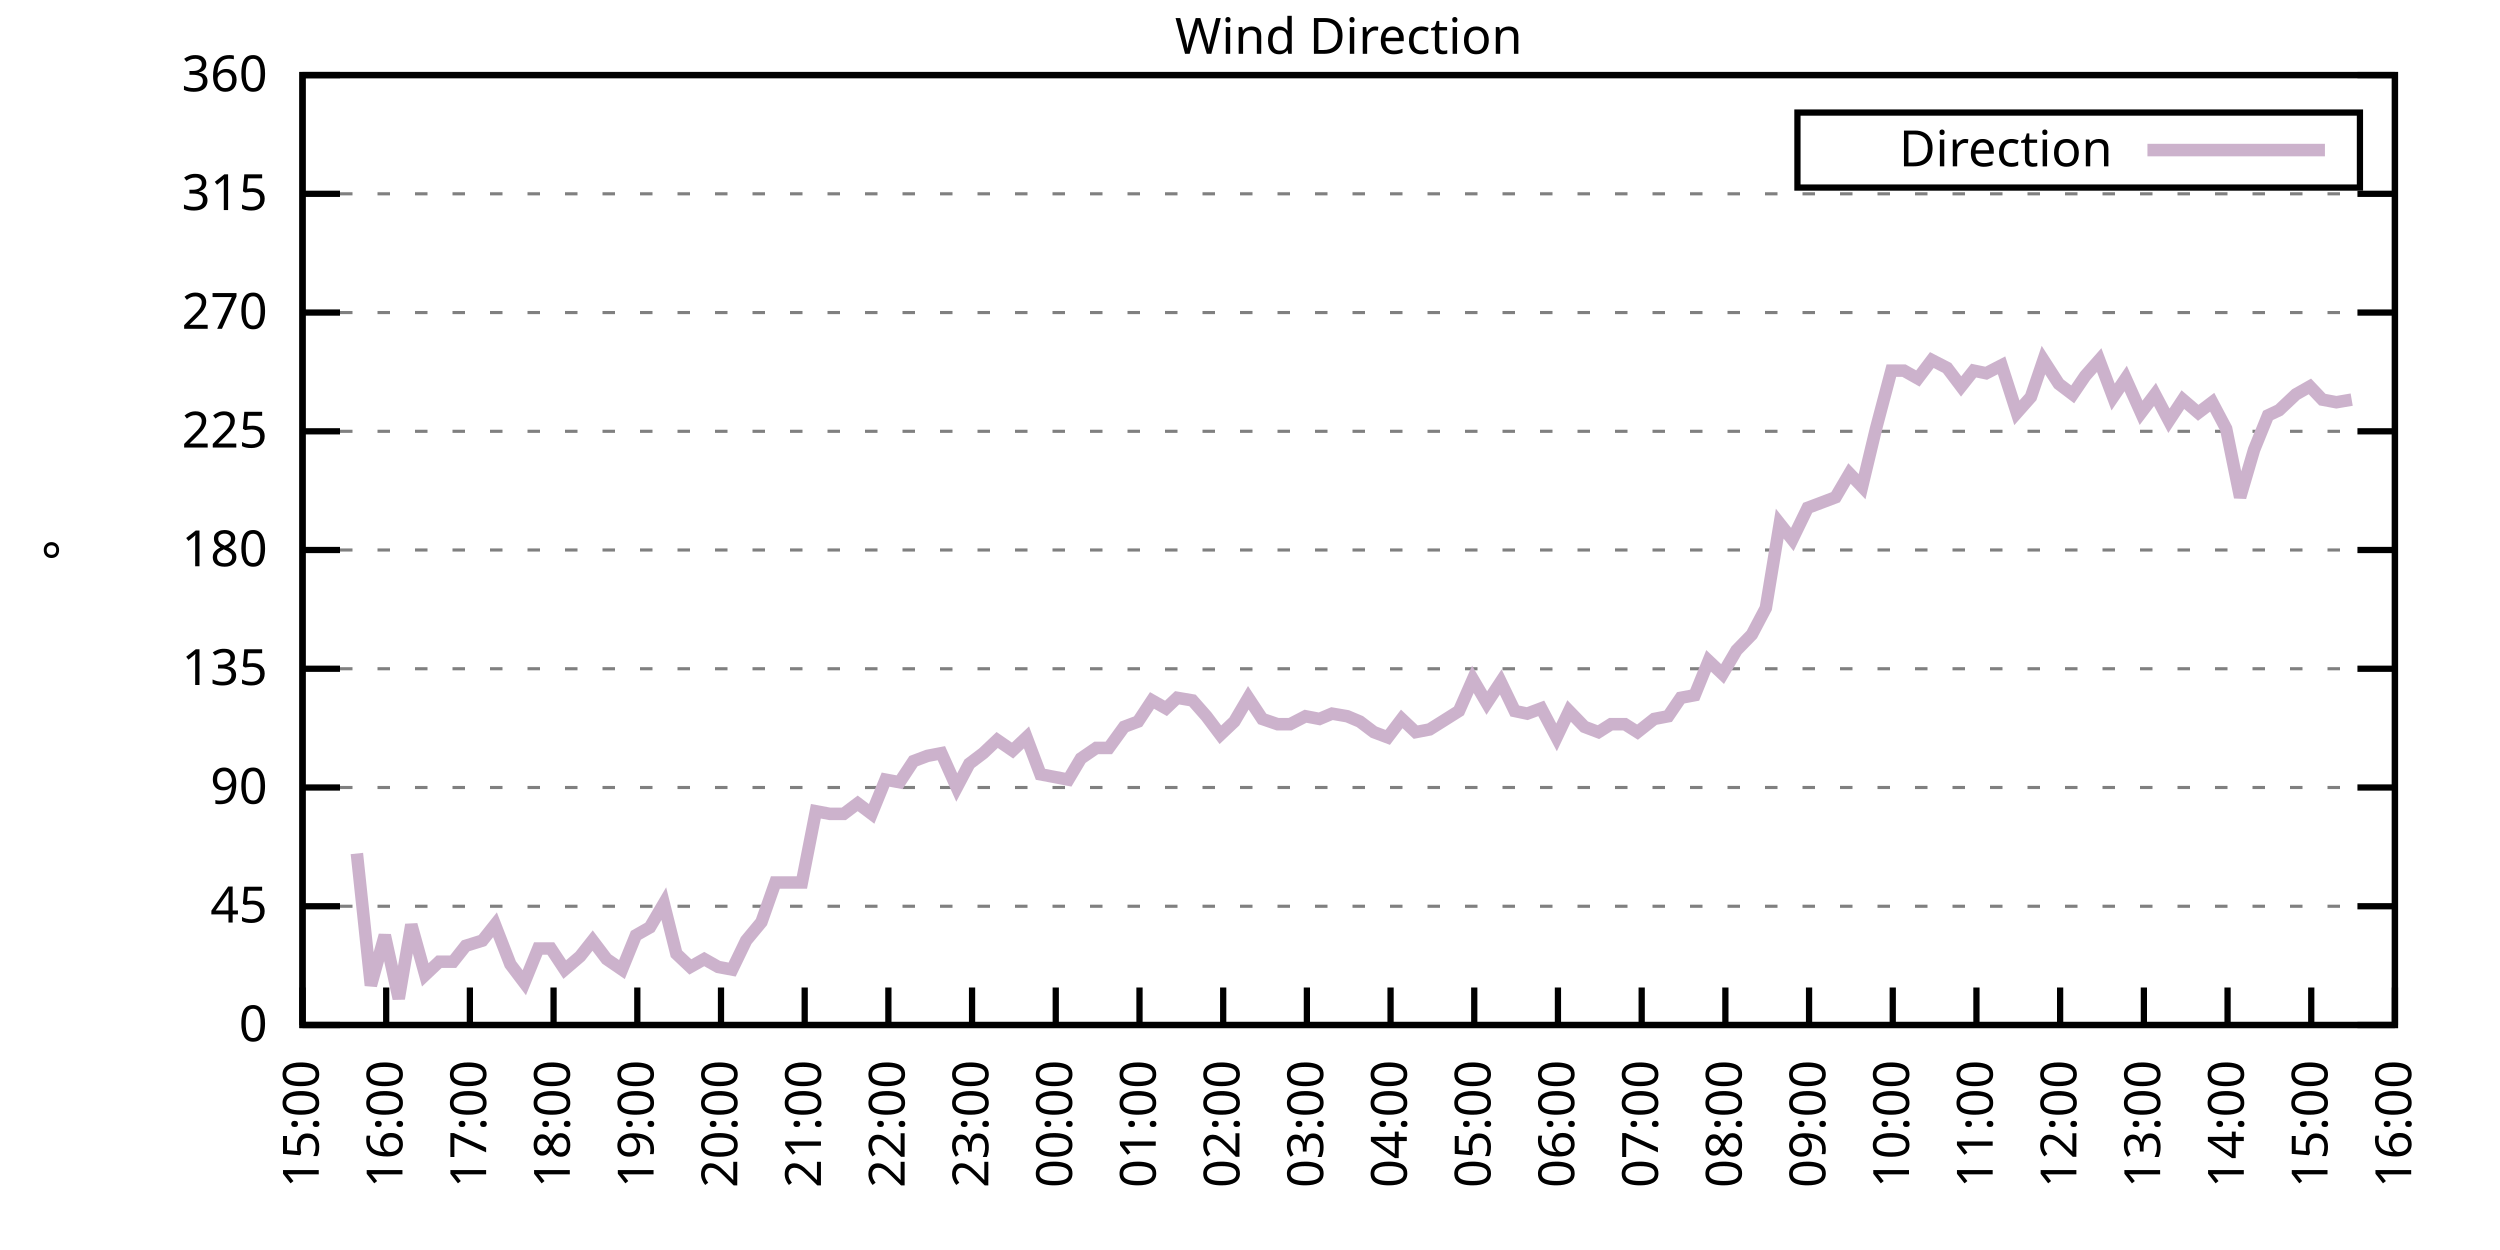
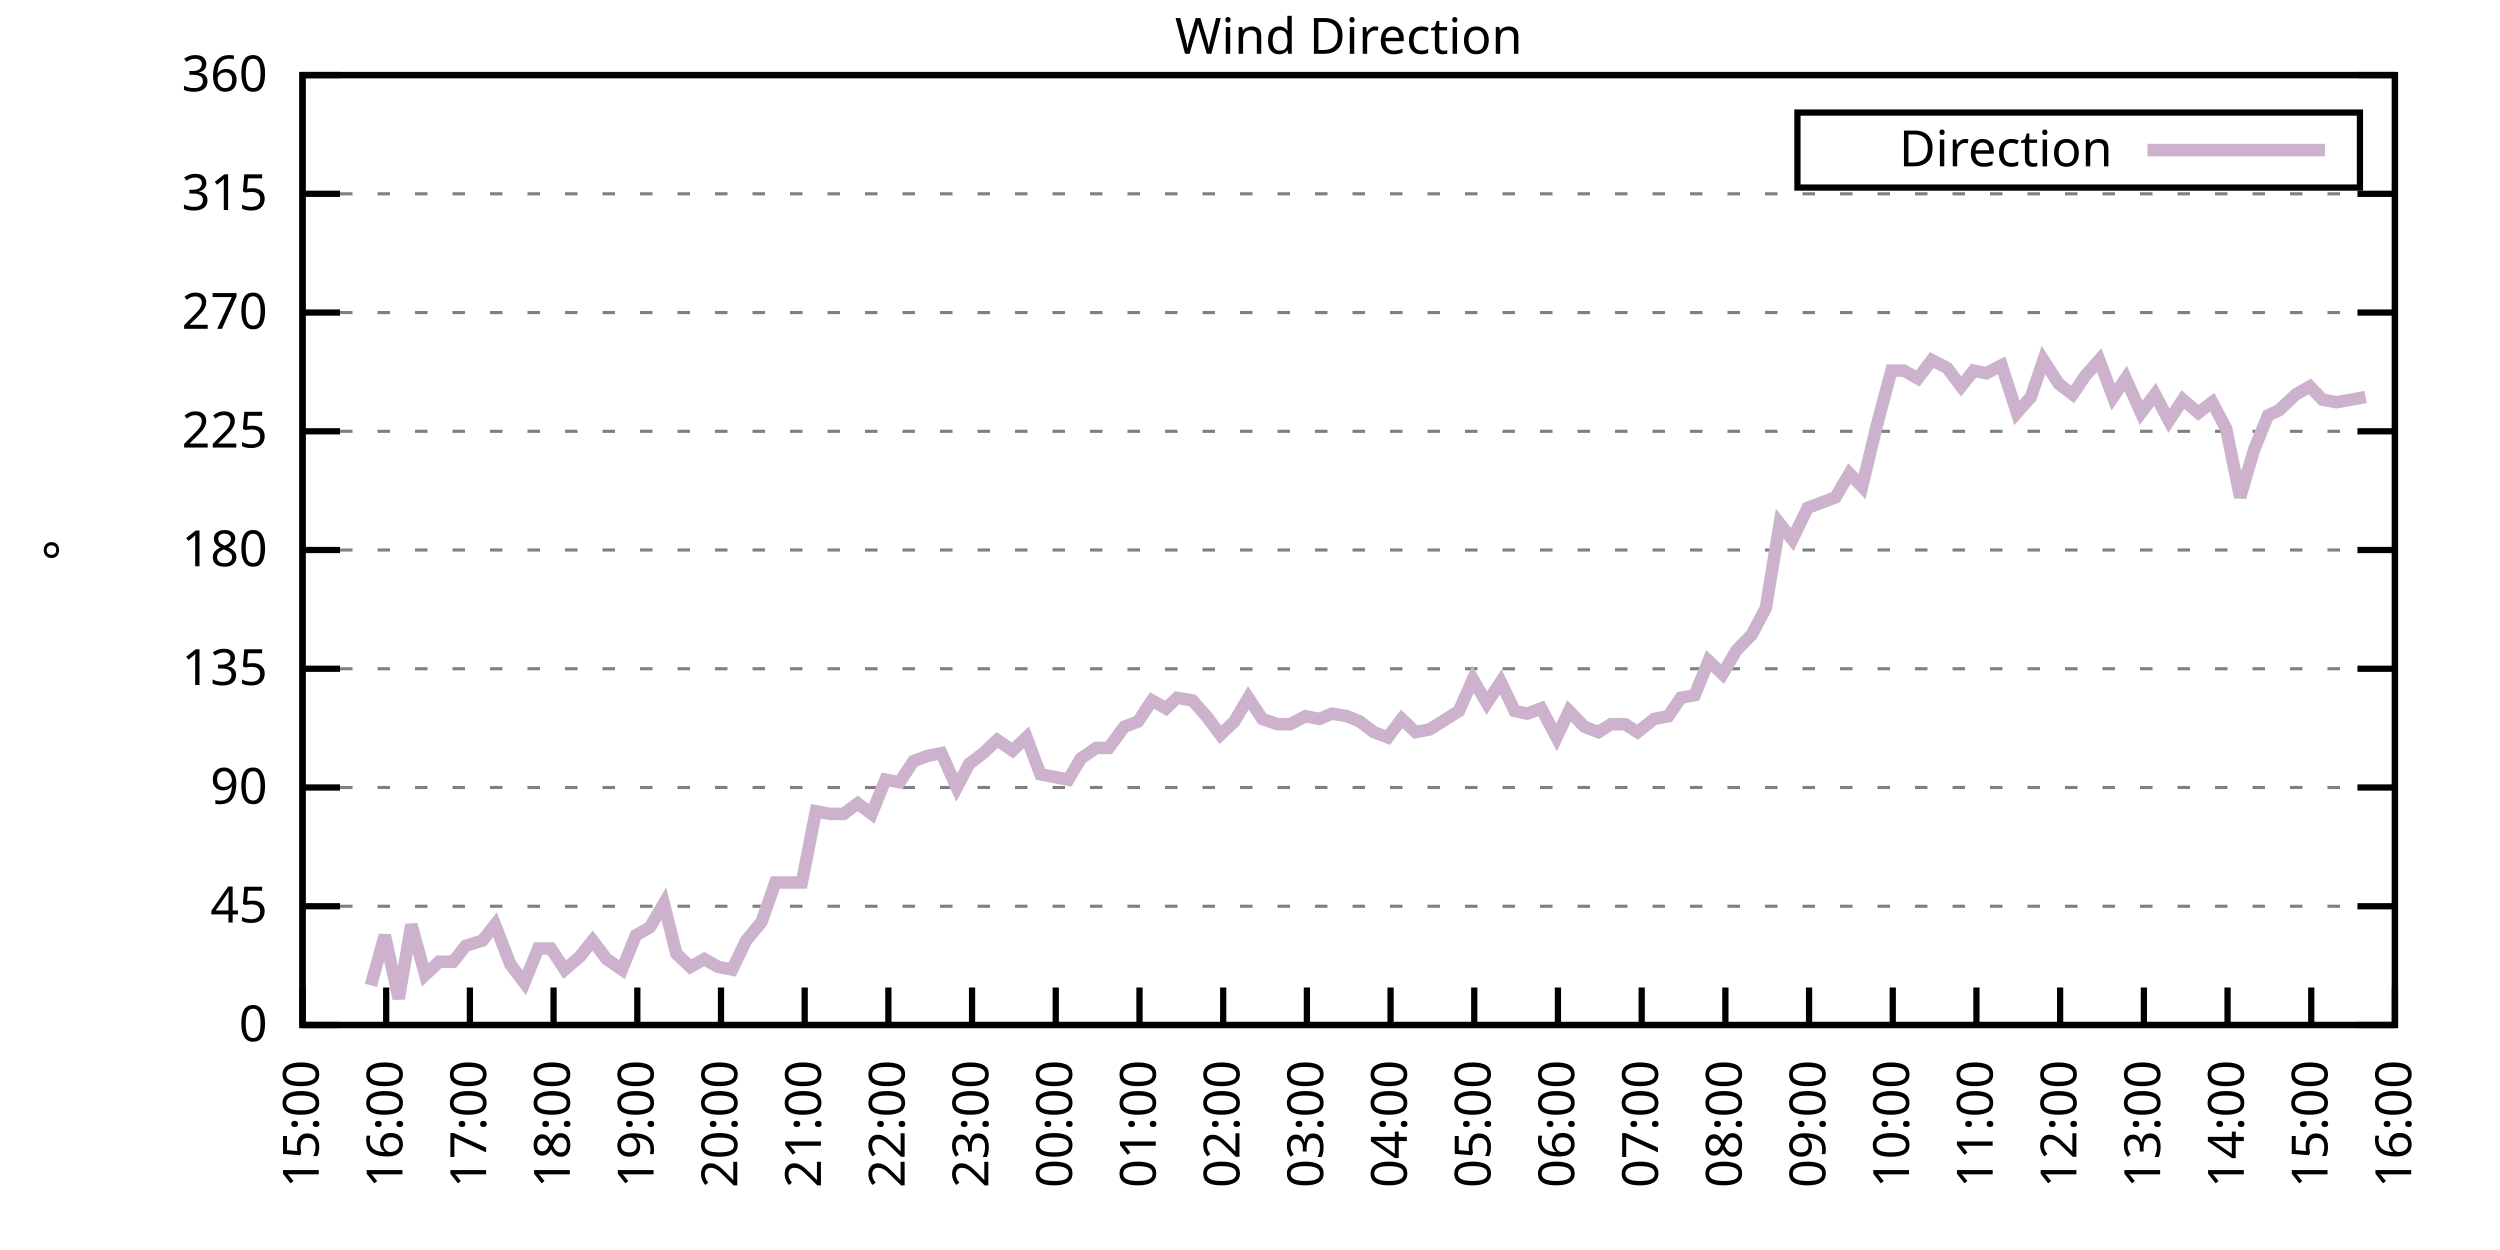
<svg xmlns="http://www.w3.org/2000/svg" xmlns:xlink="http://www.w3.org/1999/xlink" width="400" height="200" viewBox="0 0 400 200">
  <g id="gnuplot_canvas">
    <rect x="0" y="0" width="400" height="200" fill="none" />
    <defs>
      <circle id="gpDot" r="0.5" stroke-width="0.5" stroke="currentColor" />
      <path id="gpPt0" stroke-width="0.333" stroke="currentColor" d="M-1,0 h2 M0,-1 v2" />
      <path id="gpPt1" stroke-width="0.333" stroke="currentColor" d="M-1,-1 L1,1 M1,-1 L-1,1" />
      <path id="gpPt2" stroke-width="0.333" stroke="currentColor" d="M-1,0 L1,0 M0,-1 L0,1 M-1,-1 L1,1 M-1,1 L1,-1" />
      <rect id="gpPt3" stroke-width="0.333" stroke="currentColor" x="-1" y="-1" width="2" height="2" />
      <rect id="gpPt4" stroke-width="0.333" stroke="currentColor" fill="currentColor" x="-1" y="-1" width="2" height="2" />
      <circle id="gpPt5" stroke-width="0.333" stroke="currentColor" cx="0" cy="0" r="1" />
      <use xlink:href="#gpPt5" id="gpPt6" fill="currentColor" stroke="none" />
      <path id="gpPt7" stroke-width="0.333" stroke="currentColor" d="M0,-1.33 L-1.33,0.67 L1.33,0.67 z" />
      <use xlink:href="#gpPt7" id="gpPt8" fill="currentColor" stroke="none" />
      <use xlink:href="#gpPt7" id="gpPt9" stroke="currentColor" transform="rotate(180)" />
      <use xlink:href="#gpPt9" id="gpPt10" fill="currentColor" stroke="none" />
      <use xlink:href="#gpPt3" id="gpPt11" stroke="currentColor" transform="rotate(45)" />
      <use xlink:href="#gpPt11" id="gpPt12" fill="currentColor" stroke="none" />
      <path id="gpPt13" stroke-width="0.333" stroke="currentColor" d="M0,1.330 L1.265,0.411 L0.782,-1.067 L-0.782,-1.076 L-1.265,0.411 z" />
      <use xlink:href="#gpPt13" id="gpPt14" fill="currentColor" stroke="none" />
      <filter id="textbox" filterUnits="objectBoundingBox" x="0" y="0" height="1" width="1">
        <feFlood flood-color="white" flood-opacity="1" result="bgnd" />
        <feComposite in="SourceGraphic" in2="bgnd" operator="atop" />
      </filter>
      <filter id="greybox" filterUnits="objectBoundingBox" x="0" y="0" height="1" width="1">
        <feFlood flood-color="lightgrey" flood-opacity="1" result="grey" />
        <feComposite in="SourceGraphic" in2="grey" operator="atop" />
      </filter>
    </defs>
    <g fill="none" color="white" stroke="currentColor" stroke-width="1.00" stroke-linecap="butt" stroke-linejoin="miter">
</g>
    <g fill="none" color="black" stroke="currentColor" stroke-width="1.00" stroke-linecap="butt" stroke-linejoin="miter">
      <g stroke="none" shape-rendering="crispEdges">
        <polygon fill="rgb(255, 255, 255)" points="48.40,164.00 383.18,164.00 383.18,12.02 48.40,12.02 " />
      </g>
    </g>
    <g fill="none" color="black" stroke="currentColor" stroke-width="1.00" stroke-linecap="butt" stroke-linejoin="miter">
</g>
    <g fill="none" color="black" stroke="black" stroke-width="0.50" stroke-linecap="butt" stroke-linejoin="miter">
</g>
    <g fill="none" color="gray" stroke="currentColor" stroke-width="0.50" stroke-linecap="butt" stroke-linejoin="miter">
      <path stroke="gray" stroke-dasharray="2,4" class="gridline" d="M48.40,164.00 L383.19,164.00  " />
    </g>
    <g fill="none" color="gray" stroke="gray" stroke-width="1.00" stroke-linecap="butt" stroke-linejoin="miter">
</g>
    <g fill="none" color="black" stroke="currentColor" stroke-width="1.00" stroke-linecap="butt" stroke-linejoin="miter">
      <path stroke="black" d="M48.40,164.00 L54.40,164.00 M383.19,164.00 L377.19,164.00  " />
      <g transform="translate(42.80,166.60)" stroke="none" fill="black" font-family="Sans" font-size="8.00" text-anchor="end">
        <text>
          <tspan font-family="Sans"> 0</tspan>
        </text>
      </g>
    </g>
    <g fill="none" color="black" stroke="currentColor" stroke-width="1.00" stroke-linecap="butt" stroke-linejoin="miter">
</g>
    <g fill="none" color="black" stroke="black" stroke-width="0.50" stroke-linecap="butt" stroke-linejoin="miter">
</g>
    <g fill="none" color="gray" stroke="currentColor" stroke-width="0.50" stroke-linecap="butt" stroke-linejoin="miter">
      <path stroke="gray" stroke-dasharray="2,4" class="gridline" d="M48.40,145.00 L383.19,145.00  " />
    </g>
    <g fill="none" color="gray" stroke="gray" stroke-width="1.00" stroke-linecap="butt" stroke-linejoin="miter">
</g>
    <g fill="none" color="black" stroke="currentColor" stroke-width="1.00" stroke-linecap="butt" stroke-linejoin="miter">
      <path stroke="black" d="M48.40,145.00 L54.40,145.00 M383.19,145.00 L377.19,145.00  " />
      <g transform="translate(42.80,147.60)" stroke="none" fill="black" font-family="Sans" font-size="8.00" text-anchor="end">
        <text>
          <tspan font-family="Sans"> 45</tspan>
        </text>
      </g>
    </g>
    <g fill="none" color="black" stroke="currentColor" stroke-width="1.00" stroke-linecap="butt" stroke-linejoin="miter">
</g>
    <g fill="none" color="black" stroke="black" stroke-width="0.50" stroke-linecap="butt" stroke-linejoin="miter">
</g>
    <g fill="none" color="gray" stroke="currentColor" stroke-width="0.50" stroke-linecap="butt" stroke-linejoin="miter">
      <path stroke="gray" stroke-dasharray="2,4" class="gridline" d="M48.40,126.00 L383.19,126.00  " />
    </g>
    <g fill="none" color="gray" stroke="gray" stroke-width="1.00" stroke-linecap="butt" stroke-linejoin="miter">
</g>
    <g fill="none" color="black" stroke="currentColor" stroke-width="1.00" stroke-linecap="butt" stroke-linejoin="miter">
      <path stroke="black" d="M48.40,126.00 L54.40,126.00 M383.19,126.00 L377.19,126.00  " />
      <g transform="translate(42.80,128.60)" stroke="none" fill="black" font-family="Sans" font-size="8.00" text-anchor="end">
        <text>
          <tspan font-family="Sans"> 90</tspan>
        </text>
      </g>
    </g>
    <g fill="none" color="black" stroke="currentColor" stroke-width="1.00" stroke-linecap="butt" stroke-linejoin="miter">
</g>
    <g fill="none" color="black" stroke="black" stroke-width="0.50" stroke-linecap="butt" stroke-linejoin="miter">
</g>
    <g fill="none" color="gray" stroke="currentColor" stroke-width="0.50" stroke-linecap="butt" stroke-linejoin="miter">
      <path stroke="gray" stroke-dasharray="2,4" class="gridline" d="M48.40,107.00 L383.19,107.00  " />
    </g>
    <g fill="none" color="gray" stroke="gray" stroke-width="1.00" stroke-linecap="butt" stroke-linejoin="miter">
</g>
    <g fill="none" color="black" stroke="currentColor" stroke-width="1.00" stroke-linecap="butt" stroke-linejoin="miter">
      <path stroke="black" d="M48.40,107.00 L54.40,107.00 M383.19,107.00 L377.19,107.00  " />
      <g transform="translate(42.80,109.60)" stroke="none" fill="black" font-family="Sans" font-size="8.00" text-anchor="end">
        <text>
          <tspan font-family="Sans"> 135</tspan>
        </text>
      </g>
    </g>
    <g fill="none" color="black" stroke="currentColor" stroke-width="1.00" stroke-linecap="butt" stroke-linejoin="miter">
</g>
    <g fill="none" color="black" stroke="black" stroke-width="0.50" stroke-linecap="butt" stroke-linejoin="miter">
</g>
    <g fill="none" color="gray" stroke="currentColor" stroke-width="0.50" stroke-linecap="butt" stroke-linejoin="miter">
      <path stroke="gray" stroke-dasharray="2,4" class="gridline" d="M48.40,88.00 L383.19,88.00  " />
    </g>
    <g fill="none" color="gray" stroke="gray" stroke-width="1.00" stroke-linecap="butt" stroke-linejoin="miter">
</g>
    <g fill="none" color="black" stroke="currentColor" stroke-width="1.00" stroke-linecap="butt" stroke-linejoin="miter">
      <path stroke="black" d="M48.40,88.00 L54.40,88.00 M383.19,88.00 L377.19,88.00  " />
      <g transform="translate(42.80,90.60)" stroke="none" fill="black" font-family="Sans" font-size="8.00" text-anchor="end">
        <text>
          <tspan font-family="Sans"> 180</tspan>
        </text>
      </g>
    </g>
    <g fill="none" color="black" stroke="currentColor" stroke-width="1.00" stroke-linecap="butt" stroke-linejoin="miter">
</g>
    <g fill="none" color="black" stroke="black" stroke-width="0.50" stroke-linecap="butt" stroke-linejoin="miter">
</g>
    <g fill="none" color="gray" stroke="currentColor" stroke-width="0.50" stroke-linecap="butt" stroke-linejoin="miter">
      <path stroke="gray" stroke-dasharray="2,4" class="gridline" d="M48.40,69.01 L383.19,69.01  " />
    </g>
    <g fill="none" color="gray" stroke="gray" stroke-width="1.00" stroke-linecap="butt" stroke-linejoin="miter">
</g>
    <g fill="none" color="black" stroke="currentColor" stroke-width="1.00" stroke-linecap="butt" stroke-linejoin="miter">
      <path stroke="black" d="M48.40,69.01 L54.40,69.01 M383.19,69.01 L377.19,69.01  " />
      <g transform="translate(42.80,71.61)" stroke="none" fill="black" font-family="Sans" font-size="8.00" text-anchor="end">
        <text>
          <tspan font-family="Sans"> 225</tspan>
        </text>
      </g>
    </g>
    <g fill="none" color="black" stroke="currentColor" stroke-width="1.00" stroke-linecap="butt" stroke-linejoin="miter">
</g>
    <g fill="none" color="black" stroke="black" stroke-width="0.50" stroke-linecap="butt" stroke-linejoin="miter">
</g>
    <g fill="none" color="gray" stroke="currentColor" stroke-width="0.50" stroke-linecap="butt" stroke-linejoin="miter">
      <path stroke="gray" stroke-dasharray="2,4" class="gridline" d="M48.40,50.01 L383.19,50.01  " />
    </g>
    <g fill="none" color="gray" stroke="gray" stroke-width="1.00" stroke-linecap="butt" stroke-linejoin="miter">
</g>
    <g fill="none" color="black" stroke="currentColor" stroke-width="1.00" stroke-linecap="butt" stroke-linejoin="miter">
      <path stroke="black" d="M48.40,50.01 L54.40,50.01 M383.19,50.01 L377.19,50.01  " />
      <g transform="translate(42.80,52.61)" stroke="none" fill="black" font-family="Sans" font-size="8.00" text-anchor="end">
        <text>
          <tspan font-family="Sans"> 270</tspan>
        </text>
      </g>
    </g>
    <g fill="none" color="black" stroke="currentColor" stroke-width="1.00" stroke-linecap="butt" stroke-linejoin="miter">
</g>
    <g fill="none" color="black" stroke="black" stroke-width="0.50" stroke-linecap="butt" stroke-linejoin="miter">
</g>
    <g fill="none" color="gray" stroke="currentColor" stroke-width="0.50" stroke-linecap="butt" stroke-linejoin="miter">
      <path stroke="gray" stroke-dasharray="2,4" class="gridline" d="M48.40,31.01 L383.19,31.01  " />
    </g>
    <g fill="none" color="gray" stroke="gray" stroke-width="1.00" stroke-linecap="butt" stroke-linejoin="miter">
</g>
    <g fill="none" color="black" stroke="currentColor" stroke-width="1.00" stroke-linecap="butt" stroke-linejoin="miter">
      <path stroke="black" d="M48.40,31.01 L54.40,31.01 M383.19,31.01 L377.19,31.01  " />
      <g transform="translate(42.80,33.61)" stroke="none" fill="black" font-family="Sans" font-size="8.00" text-anchor="end">
        <text>
          <tspan font-family="Sans"> 315</tspan>
        </text>
      </g>
    </g>
    <g fill="none" color="black" stroke="currentColor" stroke-width="1.00" stroke-linecap="butt" stroke-linejoin="miter">
</g>
    <g fill="none" color="black" stroke="black" stroke-width="0.50" stroke-linecap="butt" stroke-linejoin="miter">
</g>
    <g fill="none" color="gray" stroke="currentColor" stroke-width="0.50" stroke-linecap="butt" stroke-linejoin="miter">
      <path stroke="gray" stroke-dasharray="2,4" class="gridline" d="M48.40,12.01 L383.19,12.01  " />
    </g>
    <g fill="none" color="gray" stroke="gray" stroke-width="1.00" stroke-linecap="butt" stroke-linejoin="miter">
</g>
    <g fill="none" color="black" stroke="currentColor" stroke-width="1.00" stroke-linecap="butt" stroke-linejoin="miter">
      <path stroke="black" d="M48.40,12.01 L54.40,12.01 M383.19,12.01 L377.19,12.01  " />
      <g transform="translate(42.80,14.61)" stroke="none" fill="black" font-family="Sans" font-size="8.00" text-anchor="end">
        <text>
          <tspan font-family="Sans"> 360</tspan>
        </text>
      </g>
    </g>
    <g fill="none" color="black" stroke="currentColor" stroke-width="1.00" stroke-linecap="butt" stroke-linejoin="miter">
      <path stroke="black" d="M48.40,164.00 L48.40,158.00  " />
      <g transform="translate(51.00,169.60) rotate(270.00)" stroke="none" fill="black" font-family="Sans" font-size="8.00" text-anchor="end">
        <text>
          <tspan font-family="Sans">15:00</tspan>
        </text>
      </g>
    </g>
    <g fill="none" color="black" stroke="currentColor" stroke-width="1.00" stroke-linecap="butt" stroke-linejoin="miter">
      <path stroke="black" d="M61.79,164.00 L61.79,158.00  " />
      <g transform="translate(64.39,169.60) rotate(270.00)" stroke="none" fill="black" font-family="Sans" font-size="8.00" text-anchor="end">
        <text>
          <tspan font-family="Sans">16:00</tspan>
        </text>
      </g>
    </g>
    <g fill="none" color="black" stroke="currentColor" stroke-width="1.00" stroke-linecap="butt" stroke-linejoin="miter">
      <path stroke="black" d="M75.18,164.00 L75.18,158.00  " />
      <g transform="translate(77.78,169.60) rotate(270.00)" stroke="none" fill="black" font-family="Sans" font-size="8.00" text-anchor="end">
        <text>
          <tspan font-family="Sans">17:00</tspan>
        </text>
      </g>
    </g>
    <g fill="none" color="black" stroke="currentColor" stroke-width="1.00" stroke-linecap="butt" stroke-linejoin="miter">
      <path stroke="black" d="M88.57,164.00 L88.57,158.00  " />
      <g transform="translate(91.17,169.60) rotate(270.00)" stroke="none" fill="black" font-family="Sans" font-size="8.00" text-anchor="end">
        <text>
          <tspan font-family="Sans">18:00</tspan>
        </text>
      </g>
    </g>
    <g fill="none" color="black" stroke="currentColor" stroke-width="1.00" stroke-linecap="butt" stroke-linejoin="miter">
      <path stroke="black" d="M101.97,164.00 L101.97,158.00  " />
      <g transform="translate(104.57,169.60) rotate(270.00)" stroke="none" fill="black" font-family="Sans" font-size="8.00" text-anchor="end">
        <text>
          <tspan font-family="Sans">19:00</tspan>
        </text>
      </g>
    </g>
    <g fill="none" color="black" stroke="currentColor" stroke-width="1.00" stroke-linecap="butt" stroke-linejoin="miter">
      <path stroke="black" d="M115.36,164.00 L115.36,158.00  " />
      <g transform="translate(117.96,169.60) rotate(270.00)" stroke="none" fill="black" font-family="Sans" font-size="8.00" text-anchor="end">
        <text>
          <tspan font-family="Sans">20:00</tspan>
        </text>
      </g>
    </g>
    <g fill="none" color="black" stroke="currentColor" stroke-width="1.00" stroke-linecap="butt" stroke-linejoin="miter">
      <path stroke="black" d="M128.75,164.00 L128.75,158.00  " />
      <g transform="translate(131.35,169.60) rotate(270.00)" stroke="none" fill="black" font-family="Sans" font-size="8.00" text-anchor="end">
        <text>
          <tspan font-family="Sans">21:00</tspan>
        </text>
      </g>
    </g>
    <g fill="none" color="black" stroke="currentColor" stroke-width="1.00" stroke-linecap="butt" stroke-linejoin="miter">
      <path stroke="black" d="M142.14,164.00 L142.14,158.00  " />
      <g transform="translate(144.74,169.60) rotate(270.00)" stroke="none" fill="black" font-family="Sans" font-size="8.00" text-anchor="end">
        <text>
          <tspan font-family="Sans">22:00</tspan>
        </text>
      </g>
    </g>
    <g fill="none" color="black" stroke="currentColor" stroke-width="1.00" stroke-linecap="butt" stroke-linejoin="miter">
      <path stroke="black" d="M155.53,164.00 L155.53,158.00  " />
      <g transform="translate(158.13,169.60) rotate(270.00)" stroke="none" fill="black" font-family="Sans" font-size="8.00" text-anchor="end">
        <text>
          <tspan font-family="Sans">23:00</tspan>
        </text>
      </g>
    </g>
    <g fill="none" color="black" stroke="currentColor" stroke-width="1.00" stroke-linecap="butt" stroke-linejoin="miter">
      <path stroke="black" d="M168.92,164.00 L168.92,158.00  " />
      <g transform="translate(171.52,169.60) rotate(270.00)" stroke="none" fill="black" font-family="Sans" font-size="8.00" text-anchor="end">
        <text>
          <tspan font-family="Sans">00:00</tspan>
        </text>
      </g>
    </g>
    <g fill="none" color="black" stroke="currentColor" stroke-width="1.00" stroke-linecap="butt" stroke-linejoin="miter">
      <path stroke="black" d="M182.32,164.00 L182.32,158.00  " />
      <g transform="translate(184.92,169.60) rotate(270.00)" stroke="none" fill="black" font-family="Sans" font-size="8.00" text-anchor="end">
        <text>
          <tspan font-family="Sans">01:00</tspan>
        </text>
      </g>
    </g>
    <g fill="none" color="black" stroke="currentColor" stroke-width="1.00" stroke-linecap="butt" stroke-linejoin="miter">
      <path stroke="black" d="M195.71,164.00 L195.71,158.00  " />
      <g transform="translate(198.31,169.60) rotate(270.00)" stroke="none" fill="black" font-family="Sans" font-size="8.00" text-anchor="end">
        <text>
          <tspan font-family="Sans">02:00</tspan>
        </text>
      </g>
    </g>
    <g fill="none" color="black" stroke="currentColor" stroke-width="1.00" stroke-linecap="butt" stroke-linejoin="miter">
      <path stroke="black" d="M209.10,164.00 L209.10,158.00  " />
      <g transform="translate(211.70,169.60) rotate(270.00)" stroke="none" fill="black" font-family="Sans" font-size="8.00" text-anchor="end">
        <text>
          <tspan font-family="Sans">03:00</tspan>
        </text>
      </g>
    </g>
    <g fill="none" color="black" stroke="currentColor" stroke-width="1.00" stroke-linecap="butt" stroke-linejoin="miter">
      <path stroke="black" d="M222.49,164.00 L222.49,158.00  " />
      <g transform="translate(225.09,169.60) rotate(270.00)" stroke="none" fill="black" font-family="Sans" font-size="8.00" text-anchor="end">
        <text>
          <tspan font-family="Sans">04:00</tspan>
        </text>
      </g>
    </g>
    <g fill="none" color="black" stroke="currentColor" stroke-width="1.00" stroke-linecap="butt" stroke-linejoin="miter">
      <path stroke="black" d="M235.88,164.00 L235.88,158.00  " />
      <g transform="translate(238.48,169.60) rotate(270.00)" stroke="none" fill="black" font-family="Sans" font-size="8.00" text-anchor="end">
        <text>
          <tspan font-family="Sans">05:00</tspan>
        </text>
      </g>
    </g>
    <g fill="none" color="black" stroke="currentColor" stroke-width="1.00" stroke-linecap="butt" stroke-linejoin="miter">
      <path stroke="black" d="M249.27,164.00 L249.27,158.00  " />
      <g transform="translate(251.87,169.60) rotate(270.00)" stroke="none" fill="black" font-family="Sans" font-size="8.00" text-anchor="end">
        <text>
          <tspan font-family="Sans">06:00</tspan>
        </text>
      </g>
    </g>
    <g fill="none" color="black" stroke="currentColor" stroke-width="1.00" stroke-linecap="butt" stroke-linejoin="miter">
      <path stroke="black" d="M262.67,164.00 L262.67,158.00  " />
      <g transform="translate(265.27,169.60) rotate(270.00)" stroke="none" fill="black" font-family="Sans" font-size="8.00" text-anchor="end">
        <text>
          <tspan font-family="Sans">07:00</tspan>
        </text>
      </g>
    </g>
    <g fill="none" color="black" stroke="currentColor" stroke-width="1.00" stroke-linecap="butt" stroke-linejoin="miter">
      <path stroke="black" d="M276.06,164.00 L276.06,158.00  " />
      <g transform="translate(278.66,169.60) rotate(270.00)" stroke="none" fill="black" font-family="Sans" font-size="8.00" text-anchor="end">
        <text>
          <tspan font-family="Sans">08:00</tspan>
        </text>
      </g>
    </g>
    <g fill="none" color="black" stroke="currentColor" stroke-width="1.00" stroke-linecap="butt" stroke-linejoin="miter">
      <path stroke="black" d="M289.45,164.00 L289.45,158.00  " />
      <g transform="translate(292.05,169.60) rotate(270.00)" stroke="none" fill="black" font-family="Sans" font-size="8.00" text-anchor="end">
        <text>
          <tspan font-family="Sans">09:00</tspan>
        </text>
      </g>
    </g>
    <g fill="none" color="black" stroke="currentColor" stroke-width="1.00" stroke-linecap="butt" stroke-linejoin="miter">
      <path stroke="black" d="M302.84,164.00 L302.84,158.00  " />
      <g transform="translate(305.44,169.60) rotate(270.00)" stroke="none" fill="black" font-family="Sans" font-size="8.00" text-anchor="end">
        <text>
          <tspan font-family="Sans">10:00</tspan>
        </text>
      </g>
    </g>
    <g fill="none" color="black" stroke="currentColor" stroke-width="1.00" stroke-linecap="butt" stroke-linejoin="miter">
      <path stroke="black" d="M316.23,164.00 L316.23,158.00  " />
      <g transform="translate(318.83,169.60) rotate(270.00)" stroke="none" fill="black" font-family="Sans" font-size="8.00" text-anchor="end">
        <text>
          <tspan font-family="Sans">11:00</tspan>
        </text>
      </g>
    </g>
    <g fill="none" color="black" stroke="currentColor" stroke-width="1.00" stroke-linecap="butt" stroke-linejoin="miter">
      <path stroke="black" d="M329.62,164.00 L329.62,158.00  " />
      <g transform="translate(332.22,169.60) rotate(270.00)" stroke="none" fill="black" font-family="Sans" font-size="8.00" text-anchor="end">
        <text>
          <tspan font-family="Sans">12:00</tspan>
        </text>
      </g>
    </g>
    <g fill="none" color="black" stroke="currentColor" stroke-width="1.00" stroke-linecap="butt" stroke-linejoin="miter">
      <path stroke="black" d="M343.02,164.00 L343.02,158.00  " />
      <g transform="translate(345.62,169.60) rotate(270.00)" stroke="none" fill="black" font-family="Sans" font-size="8.00" text-anchor="end">
        <text>
          <tspan font-family="Sans">13:00</tspan>
        </text>
      </g>
    </g>
    <g fill="none" color="black" stroke="currentColor" stroke-width="1.00" stroke-linecap="butt" stroke-linejoin="miter">
      <path stroke="black" d="M356.41,164.00 L356.41,158.00  " />
      <g transform="translate(359.01,169.60) rotate(270.00)" stroke="none" fill="black" font-family="Sans" font-size="8.00" text-anchor="end">
        <text>
          <tspan font-family="Sans">14:00</tspan>
        </text>
      </g>
    </g>
    <g fill="none" color="black" stroke="currentColor" stroke-width="1.00" stroke-linecap="butt" stroke-linejoin="miter">
      <path stroke="black" d="M369.80,164.00 L369.80,158.00  " />
      <g transform="translate(372.40,169.60) rotate(270.00)" stroke="none" fill="black" font-family="Sans" font-size="8.00" text-anchor="end">
        <text>
          <tspan font-family="Sans">15:00</tspan>
        </text>
      </g>
    </g>
    <g fill="none" color="black" stroke="currentColor" stroke-width="1.00" stroke-linecap="butt" stroke-linejoin="miter">
      <path stroke="black" d="M383.19,164.00 L383.19,158.00  " />
      <g transform="translate(385.79,169.60) rotate(270.00)" stroke="none" fill="black" font-family="Sans" font-size="8.00" text-anchor="end">
        <text>
          <tspan font-family="Sans">16:00</tspan>
        </text>
      </g>
    </g>
    <g fill="none" color="black" stroke="currentColor" stroke-width="1.00" stroke-linecap="butt" stroke-linejoin="miter">
</g>
    <g fill="none" color="black" stroke="currentColor" stroke-width="1.00" stroke-linecap="butt" stroke-linejoin="miter">
      <path stroke="black" d="M48.40,12.01 L48.40,164.00 L383.19,164.00 L383.19,12.01 L48.40,12.01 Z  " />
    </g>
    <g fill="none" color="black" stroke="currentColor" stroke-width="1.00" stroke-linecap="butt" stroke-linejoin="miter">
</g>
    <g fill="none" color="black" stroke="currentColor" stroke-width="1.00" stroke-linecap="butt" stroke-linejoin="miter">
      <path stroke="black" d="M287.59,30.01 L287.59,18.01 L377.59,18.01 L377.59,30.01 L287.59,30.01 Z  " />
    </g>
    <g id="Wind_direction_plot_1">
      <g fill="none" color="white" stroke="black" stroke-width="2.00" stroke-linecap="butt" stroke-linejoin="miter">
</g>
      <g fill="none" color="black" stroke="currentColor" stroke-width="2.00" stroke-linecap="butt" stroke-linejoin="miter">
        <g transform="translate(337.99,26.61)" stroke="none" fill="black" font-family="Sans" font-size="8.00" text-anchor="end">
          <text>
            <tspan font-family="Sans">Direction</tspan>
          </text>
        </g>
      </g>
      <g fill="none" color="black" stroke="currentColor" stroke-width="2.00" stroke-linecap="butt" stroke-linejoin="miter">
-         <path stroke="rgb(204, 178, 204)" d="M343.59,24.01 L371.99,24.01 M57.10,136.56 L59.34,157.67 L61.57,149.65 L63.80,159.78 L65.81,147.96 L68.04,155.98   L70.27,153.87 L72.50,153.87 L74.51,151.33 L77.19,150.49 L79.20,147.96 L81.66,154.29 L83.89,157.24 L86.12,151.76   L88.13,151.76 L90.36,155.13 L92.82,153.02 L94.82,150.49 L97.06,153.45 L99.51,155.13 L101.74,149.65 L103.98,148.38   L106.21,144.58 L108.22,152.60 L110.45,154.71 L112.68,153.45 L114.91,154.71 L117.14,155.13 L119.38,150.49 L121.83,147.53   L124.06,141.20 L128.30,141.20 L130.54,129.80 L132.77,130.22 L135.00,130.22 L137.23,128.54 L139.46,130.22 L141.69,124.74   L143.93,125.16 L146.16,121.78 L148.39,120.94 L150.62,120.51 L153.08,126.00 L155.09,122.20 L157.32,120.51 L159.55,118.40   L162.01,120.09 L164.24,117.98 L166.47,123.89 L168.70,124.31 L170.93,124.74 L172.94,121.36 L175.40,119.67 L177.41,119.67   L179.86,116.29 L182.09,115.45 L184.32,112.07 L186.56,113.34 L188.34,111.65 L190.80,112.07 L193.03,114.60 L195.26,117.56   L197.49,115.45 L199.73,111.65 L201.96,115.03 L204.41,115.87 L206.42,115.87 L208.88,114.60 L211.11,115.03 L213.12,114.18   L215.57,114.60 L217.58,115.45 L219.81,117.14 L222.04,117.98 L224.28,115.03 L226.51,117.14 L228.74,116.71 L230.75,115.45   L233.43,113.76 L235.66,108.69 L237.89,112.49 L240.12,109.11 L242.36,113.76 L244.36,114.18 L246.60,113.34 L249.05,117.98   L251.06,113.76 L253.51,116.29 L255.75,117.14 L257.76,115.87 L259.99,115.87 L262.00,117.14 L264.67,115.03 L266.91,114.60   L268.92,111.65 L271.15,111.23 L273.38,105.74 L275.61,107.85 L277.84,104.05 L280.30,101.52 L282.53,97.29 L284.76,83.78   L286.77,86.32 L289.23,81.25 L291.46,80.41 L293.69,79.56 L295.92,75.76 L297.93,77.87 L300.16,68.58 L302.62,59.30   L304.63,59.30 L306.86,60.56 L309.09,57.61 L311.54,58.87 L313.78,61.83 L315.79,59.30 L317.79,59.72 L320.25,58.45   L322.70,66.05 L324.94,63.52 L326.95,57.61 L329.40,61.41 L331.63,63.10 L333.64,60.14 L335.87,57.61 L338.10,63.52   L340.11,60.56 L342.57,66.05 L344.80,63.10 L347.03,67.32 L349.26,63.94 L351.72,66.05 L353.95,64.36 L356.18,68.58   L358.42,79.56 L360.65,71.96 L362.88,66.47 L364.66,65.63 L367.34,63.10 L369.58,61.83 L371.58,63.94 L373.82,64.36   L376.27,63.94  " />
+         <path stroke="rgb(204, 178, 204)" d="M343.59,24.01 L371.99,24.01 M59.34,157.67 L61.57,149.65 L63.80,159.78 L65.81,147.96 L68.04,155.98 L70.27,153.87   L72.50,153.87 L74.51,151.33 L77.19,150.49 L79.20,147.96 L81.66,154.29 L83.89,157.24 L86.12,151.76 L88.13,151.76   L90.36,155.13 L92.82,153.02 L94.82,150.49 L97.06,153.45 L99.51,155.13 L101.74,149.65 L103.98,148.38 L106.21,144.58   L108.22,152.60 L110.45,154.71 L112.68,153.45 L114.91,154.71 L117.14,155.13 L119.38,150.49 L121.83,147.53 L124.06,141.20   L128.30,141.20 L130.54,129.80 L132.77,130.22 L135.00,130.22 L137.23,128.54 L139.46,130.22 L141.69,124.74 L143.93,125.16   L146.16,121.78 L148.39,120.94 L150.62,120.51 L153.08,126.00 L155.09,122.20 L157.32,120.51 L159.55,118.40 L162.01,120.09   L164.24,117.98 L166.47,123.89 L168.70,124.31 L170.93,124.74 L172.94,121.36 L175.40,119.67 L177.41,119.67 L179.86,116.29   L182.09,115.45 L184.32,112.07 L186.56,113.34 L188.34,111.65 L190.80,112.07 L193.03,114.60 L195.26,117.56 L197.49,115.45   L199.73,111.65 L201.96,115.03 L204.41,115.87 L206.42,115.87 L208.88,114.60 L211.11,115.03 L213.12,114.18 L215.57,114.60   L217.58,115.45 L219.81,117.14 L222.04,117.98 L224.28,115.03 L226.51,117.14 L228.74,116.71 L230.75,115.45 L233.43,113.76   L235.66,108.69 L237.89,112.49 L240.12,109.11 L242.36,113.76 L244.36,114.18 L246.60,113.34 L249.05,117.98 L251.06,113.76   L253.51,116.29 L255.75,117.14 L257.76,115.87 L259.99,115.87 L262.00,117.14 L264.67,115.03 L266.91,114.60 L268.92,111.65   L271.15,111.23 L273.38,105.74 L275.61,107.85 L277.84,104.05 L280.30,101.52 L282.53,97.29 L284.76,83.78 L286.77,86.32   L289.23,81.25 L291.46,80.41 L293.69,79.56 L295.92,75.76 L297.93,77.87 L300.16,68.58 L302.62,59.30 L304.63,59.30   L306.86,60.56 L309.09,57.61 L311.54,58.87 L313.78,61.83 L315.79,59.30 L317.79,59.72 L320.25,58.45 L322.70,66.05   L324.94,63.52 L326.95,57.61 L329.40,61.41 L331.63,63.10 L333.64,60.14 L335.87,57.61 L338.10,63.52 L340.11,60.56   L342.57,66.05 L344.80,63.10 L347.03,67.32 L349.26,63.94 L351.72,66.05 L353.95,64.36 L356.18,68.58 L358.42,79.56   L360.65,71.96 L362.88,66.47 L364.66,65.63 L367.34,63.10 L369.58,61.83 L371.58,63.94 L373.82,64.36 L376.27,63.94   L378.50,63.52  " />
      </g>
    </g>
    <g fill="none" color="black" stroke="currentColor" stroke-width="2.00" stroke-linecap="butt" stroke-linejoin="miter">
</g>
    <g fill="none" color="black" stroke="black" stroke-width="1.00" stroke-linecap="butt" stroke-linejoin="miter">
</g>
    <g fill="none" color="black" stroke="currentColor" stroke-width="1.00" stroke-linecap="butt" stroke-linejoin="miter">
      <path stroke="black" d="M48.40,12.01 L48.40,164.00 L383.19,164.00 L383.19,12.01 L48.40,12.01 Z  " />
      <g transform="translate(12.80,88.01) rotate(270.00)" stroke="none" fill="black" font-family="Sans" font-size="8.00" text-anchor="middle">
        <text>
          <tspan font-family="Sans">°</tspan>
        </text>
      </g>
    </g>
    <g fill="none" color="black" stroke="currentColor" stroke-width="1.00" stroke-linecap="butt" stroke-linejoin="miter">
</g>
    <g fill="none" color="black" stroke="currentColor" stroke-width="1.00" stroke-linecap="butt" stroke-linejoin="miter">
      <g transform="translate(215.79,8.61)" stroke="none" fill="black" font-family="Sans" font-size="8.00" text-anchor="middle">
        <text>
          <tspan font-family="Sans">Wind Direction</tspan>
        </text>
      </g>
    </g>
    <g fill="none" color="black" stroke="currentColor" stroke-width="1.00" stroke-linecap="butt" stroke-linejoin="miter">
</g>
  </g>
</svg>
